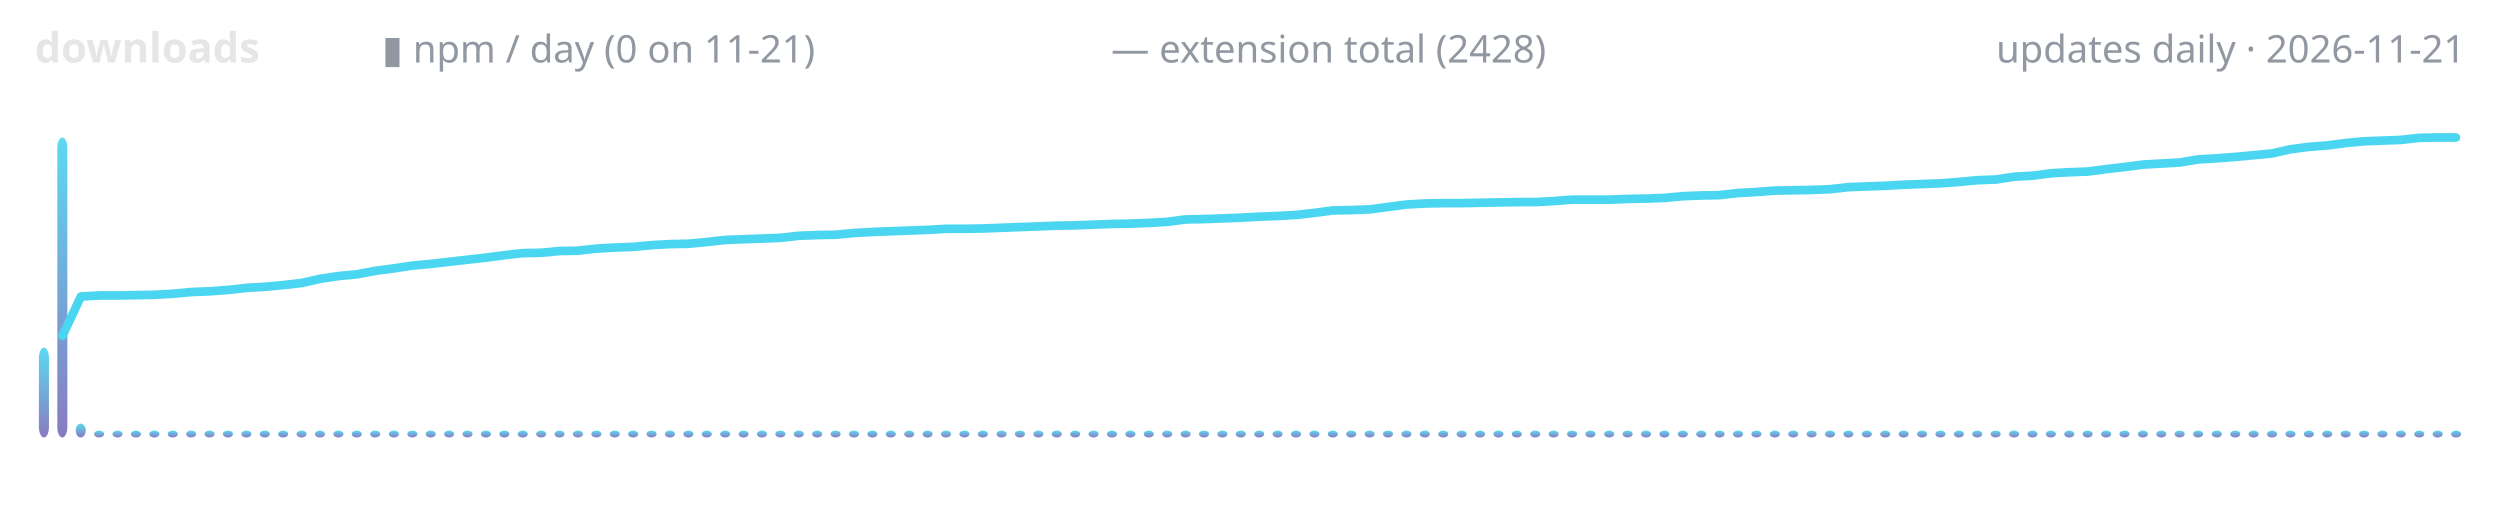
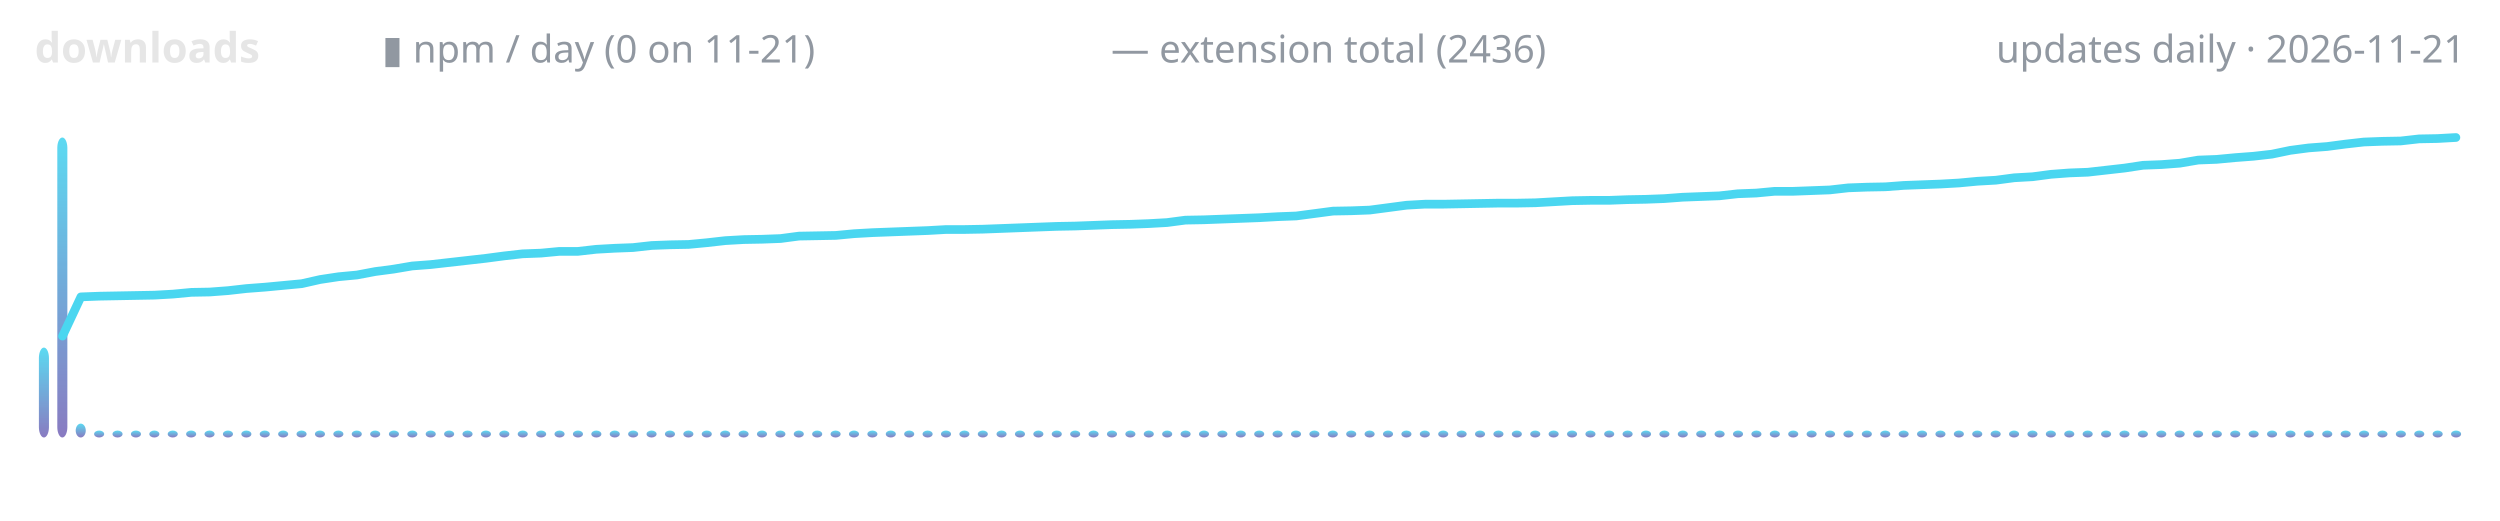
<svg xmlns="http://www.w3.org/2000/svg" width="720" height="150" viewBox="0 0 720 150" role="img" aria-label="lodestone downloads over time">
  <defs>
    <linearGradient id="g" x1="0" y1="1" x2="0" y2="0">
      <stop offset="0" stop-color="#7c6cba" />
      <stop offset="1" stop-color="#4ad6f0" />
    </linearGradient>
  </defs>
  <text x="10" y="18" font-family="ui-sans-serif,system-ui,sans-serif" font-size="12" font-weight="600" fill="#e6e6e6" text-anchor="start">downloads</text>
  <text x="110" y="18" font-family="ui-sans-serif,system-ui,sans-serif" font-size="11" font-weight="400" fill="#9198a1" text-anchor="start">▮ npm / day (0 on 11-21)</text>
-   <text x="320" y="18" font-family="ui-sans-serif,system-ui,sans-serif" font-size="11" font-weight="400" fill="#9198a1" text-anchor="start">— extension total (2428)</text>
+   <text x="320" y="18" font-family="ui-sans-serif,system-ui,sans-serif" font-size="11" font-weight="400" fill="#9198a1" text-anchor="start">— extension total (2436)</text>
  <text x="710" y="18" font-family="ui-sans-serif,system-ui,sans-serif" font-size="11" font-weight="400" fill="#9198a1" text-anchor="end">updates daily · 2026-11-21</text>
  <rect x="11.2" y="100.1" width="2.9" height="25.9" rx="3" fill="url(#g)" opacity="0.9" />
  <rect x="16.5" y="39.6" width="2.9" height="86.4" rx="3" fill="url(#g)" opacity="0.9" />
  <rect x="21.8" y="122.0" width="2.9" height="4.0" rx="3" fill="url(#g)" opacity="0.9" />
  <rect x="27.1" y="124.0" width="2.9" height="2.0" rx="3" fill="url(#g)" opacity="0.9" />
  <rect x="32.4" y="124.0" width="2.9" height="2.0" rx="3" fill="url(#g)" opacity="0.9" />
  <rect x="37.7" y="124.0" width="2.9" height="2.0" rx="3" fill="url(#g)" opacity="0.9" />
  <rect x="43.0" y="124.0" width="2.9" height="2.0" rx="3" fill="url(#g)" opacity="0.9" />
  <rect x="48.3" y="124.0" width="2.9" height="2.0" rx="3" fill="url(#g)" opacity="0.9" />
  <rect x="53.6" y="124.0" width="2.9" height="2.0" rx="3" fill="url(#g)" opacity="0.9" />
  <rect x="58.9" y="124.0" width="2.9" height="2.0" rx="3" fill="url(#g)" opacity="0.9" />
  <rect x="64.2" y="124.0" width="2.9" height="2.0" rx="3" fill="url(#g)" opacity="0.9" />
  <rect x="69.5" y="124.0" width="2.9" height="2.0" rx="3" fill="url(#g)" opacity="0.9" />
  <rect x="74.8" y="124.0" width="2.9" height="2.0" rx="3" fill="url(#g)" opacity="0.9" />
  <rect x="80.1" y="124.0" width="2.9" height="2.0" rx="3" fill="url(#g)" opacity="0.9" />
  <rect x="85.4" y="124.0" width="2.9" height="2.0" rx="3" fill="url(#g)" opacity="0.9" />
  <rect x="90.7" y="124.0" width="2.9" height="2.0" rx="3" fill="url(#g)" opacity="0.9" />
  <rect x="96.0" y="124.0" width="2.9" height="2.0" rx="3" fill="url(#g)" opacity="0.9" />
  <rect x="101.3" y="124.0" width="2.9" height="2.0" rx="3" fill="url(#g)" opacity="0.9" />
  <rect x="106.6" y="124.0" width="2.9" height="2.0" rx="3" fill="url(#g)" opacity="0.9" />
  <rect x="112.0" y="124.0" width="2.9" height="2.0" rx="3" fill="url(#g)" opacity="0.9" />
  <rect x="117.3" y="124.0" width="2.9" height="2.0" rx="3" fill="url(#g)" opacity="0.9" />
  <rect x="122.6" y="124.0" width="2.9" height="2.0" rx="3" fill="url(#g)" opacity="0.9" />
  <rect x="127.9" y="124.0" width="2.9" height="2.0" rx="3" fill="url(#g)" opacity="0.9" />
  <rect x="133.2" y="124.0" width="2.9" height="2.0" rx="3" fill="url(#g)" opacity="0.9" />
  <rect x="138.5" y="124.0" width="2.9" height="2.0" rx="3" fill="url(#g)" opacity="0.9" />
  <rect x="143.8" y="124.0" width="2.9" height="2.0" rx="3" fill="url(#g)" opacity="0.9" />
  <rect x="149.1" y="124.0" width="2.9" height="2.0" rx="3" fill="url(#g)" opacity="0.9" />
  <rect x="154.4" y="124.0" width="2.9" height="2.0" rx="3" fill="url(#g)" opacity="0.9" />
  <rect x="159.7" y="124.0" width="2.9" height="2.0" rx="3" fill="url(#g)" opacity="0.9" />
  <rect x="165.0" y="124.0" width="2.9" height="2.0" rx="3" fill="url(#g)" opacity="0.9" />
  <rect x="170.3" y="124.0" width="2.9" height="2.0" rx="3" fill="url(#g)" opacity="0.9" />
  <rect x="175.6" y="124.0" width="2.9" height="2.0" rx="3" fill="url(#g)" opacity="0.9" />
  <rect x="180.9" y="124.0" width="2.9" height="2.0" rx="3" fill="url(#g)" opacity="0.9" />
  <rect x="186.2" y="124.0" width="2.9" height="2.0" rx="3" fill="url(#g)" opacity="0.9" />
  <rect x="191.5" y="124.0" width="2.9" height="2.0" rx="3" fill="url(#g)" opacity="0.9" />
  <rect x="196.8" y="124.0" width="2.9" height="2.0" rx="3" fill="url(#g)" opacity="0.9" />
  <rect x="202.1" y="124.0" width="2.9" height="2.0" rx="3" fill="url(#g)" opacity="0.9" />
  <rect x="207.4" y="124.0" width="2.9" height="2.0" rx="3" fill="url(#g)" opacity="0.9" />
  <rect x="212.7" y="124.0" width="2.9" height="2.0" rx="3" fill="url(#g)" opacity="0.9" />
  <rect x="218.0" y="124.0" width="2.9" height="2.0" rx="3" fill="url(#g)" opacity="0.9" />
  <rect x="223.3" y="124.0" width="2.9" height="2.0" rx="3" fill="url(#g)" opacity="0.9" />
  <rect x="228.6" y="124.0" width="2.9" height="2.0" rx="3" fill="url(#g)" opacity="0.9" />
  <rect x="233.9" y="124.0" width="2.9" height="2.0" rx="3" fill="url(#g)" opacity="0.9" />
  <rect x="239.2" y="124.0" width="2.9" height="2.0" rx="3" fill="url(#g)" opacity="0.9" />
  <rect x="244.5" y="124.0" width="2.9" height="2.0" rx="3" fill="url(#g)" opacity="0.9" />
  <rect x="249.8" y="124.0" width="2.9" height="2.0" rx="3" fill="url(#g)" opacity="0.9" />
  <rect x="255.1" y="124.0" width="2.9" height="2.0" rx="3" fill="url(#g)" opacity="0.9" />
  <rect x="260.4" y="124.0" width="2.9" height="2.0" rx="3" fill="url(#g)" opacity="0.9" />
  <rect x="265.7" y="124.0" width="2.9" height="2.0" rx="3" fill="url(#g)" opacity="0.9" />
  <rect x="271.0" y="124.0" width="2.9" height="2.0" rx="3" fill="url(#g)" opacity="0.9" />
  <rect x="276.3" y="124.0" width="2.9" height="2.0" rx="3" fill="url(#g)" opacity="0.9" />
  <rect x="281.6" y="124.0" width="2.9" height="2.0" rx="3" fill="url(#g)" opacity="0.9" />
  <rect x="287.0" y="124.0" width="2.9" height="2.0" rx="3" fill="url(#g)" opacity="0.9" />
  <rect x="292.3" y="124.0" width="2.9" height="2.0" rx="3" fill="url(#g)" opacity="0.9" />
  <rect x="297.6" y="124.0" width="2.9" height="2.0" rx="3" fill="url(#g)" opacity="0.9" />
  <rect x="302.9" y="124.0" width="2.9" height="2.0" rx="3" fill="url(#g)" opacity="0.9" />
  <rect x="308.2" y="124.0" width="2.9" height="2.0" rx="3" fill="url(#g)" opacity="0.9" />
  <rect x="313.5" y="124.0" width="2.9" height="2.0" rx="3" fill="url(#g)" opacity="0.9" />
  <rect x="318.8" y="124.0" width="2.9" height="2.0" rx="3" fill="url(#g)" opacity="0.9" />
  <rect x="324.1" y="124.0" width="2.9" height="2.0" rx="3" fill="url(#g)" opacity="0.9" />
  <rect x="329.4" y="124.0" width="2.9" height="2.0" rx="3" fill="url(#g)" opacity="0.9" />
  <rect x="334.7" y="124.0" width="2.9" height="2.0" rx="3" fill="url(#g)" opacity="0.9" />
  <rect x="340.0" y="124.0" width="2.9" height="2.0" rx="3" fill="url(#g)" opacity="0.9" />
  <rect x="345.3" y="124.0" width="2.9" height="2.0" rx="3" fill="url(#g)" opacity="0.9" />
  <rect x="350.6" y="124.0" width="2.9" height="2.0" rx="3" fill="url(#g)" opacity="0.9" />
  <rect x="355.9" y="124.0" width="2.9" height="2.0" rx="3" fill="url(#g)" opacity="0.9" />
  <rect x="361.2" y="124.0" width="2.9" height="2.0" rx="3" fill="url(#g)" opacity="0.9" />
  <rect x="366.5" y="124.0" width="2.9" height="2.0" rx="3" fill="url(#g)" opacity="0.9" />
  <rect x="371.8" y="124.0" width="2.9" height="2.0" rx="3" fill="url(#g)" opacity="0.9" />
  <rect x="377.1" y="124.0" width="2.9" height="2.0" rx="3" fill="url(#g)" opacity="0.9" />
  <rect x="382.4" y="124.0" width="2.9" height="2.0" rx="3" fill="url(#g)" opacity="0.9" />
  <rect x="387.7" y="124.0" width="2.9" height="2.0" rx="3" fill="url(#g)" opacity="0.9" />
  <rect x="393.0" y="124.0" width="2.9" height="2.0" rx="3" fill="url(#g)" opacity="0.9" />
  <rect x="398.3" y="124.0" width="2.9" height="2.0" rx="3" fill="url(#g)" opacity="0.9" />
  <rect x="403.6" y="124.0" width="2.9" height="2.0" rx="3" fill="url(#g)" opacity="0.9" />
  <rect x="408.9" y="124.0" width="2.9" height="2.0" rx="3" fill="url(#g)" opacity="0.9" />
  <rect x="414.2" y="124.0" width="2.9" height="2.0" rx="3" fill="url(#g)" opacity="0.9" />
  <rect x="419.5" y="124.0" width="2.9" height="2.0" rx="3" fill="url(#g)" opacity="0.9" />
  <rect x="424.8" y="124.0" width="2.9" height="2.0" rx="3" fill="url(#g)" opacity="0.9" />
  <rect x="430.1" y="124.0" width="2.9" height="2.0" rx="3" fill="url(#g)" opacity="0.9" />
  <rect x="435.4" y="124.0" width="2.9" height="2.0" rx="3" fill="url(#g)" opacity="0.9" />
  <rect x="440.7" y="124.0" width="2.9" height="2.0" rx="3" fill="url(#g)" opacity="0.9" />
  <rect x="446.0" y="124.0" width="2.9" height="2.0" rx="3" fill="url(#g)" opacity="0.9" />
  <rect x="451.3" y="124.0" width="2.9" height="2.0" rx="3" fill="url(#g)" opacity="0.9" />
  <rect x="456.6" y="124.0" width="2.9" height="2.0" rx="3" fill="url(#g)" opacity="0.9" />
  <rect x="462.0" y="124.0" width="2.9" height="2.0" rx="3" fill="url(#g)" opacity="0.9" />
  <rect x="467.3" y="124.0" width="2.9" height="2.0" rx="3" fill="url(#g)" opacity="0.9" />
  <rect x="472.6" y="124.0" width="2.9" height="2.0" rx="3" fill="url(#g)" opacity="0.9" />
  <rect x="477.9" y="124.0" width="2.9" height="2.0" rx="3" fill="url(#g)" opacity="0.9" />
  <rect x="483.2" y="124.0" width="2.9" height="2.0" rx="3" fill="url(#g)" opacity="0.9" />
  <rect x="488.5" y="124.0" width="2.9" height="2.0" rx="3" fill="url(#g)" opacity="0.9" />
  <rect x="493.8" y="124.0" width="2.9" height="2.0" rx="3" fill="url(#g)" opacity="0.9" />
  <rect x="499.1" y="124.0" width="2.9" height="2.0" rx="3" fill="url(#g)" opacity="0.9" />
  <rect x="504.4" y="124.0" width="2.9" height="2.0" rx="3" fill="url(#g)" opacity="0.9" />
  <rect x="509.7" y="124.0" width="2.9" height="2.0" rx="3" fill="url(#g)" opacity="0.9" />
  <rect x="515.0" y="124.0" width="2.9" height="2.0" rx="3" fill="url(#g)" opacity="0.9" />
  <rect x="520.3" y="124.0" width="2.9" height="2.0" rx="3" fill="url(#g)" opacity="0.9" />
  <rect x="525.6" y="124.0" width="2.9" height="2.0" rx="3" fill="url(#g)" opacity="0.9" />
  <rect x="530.9" y="124.0" width="2.9" height="2.0" rx="3" fill="url(#g)" opacity="0.9" />
  <rect x="536.2" y="124.0" width="2.9" height="2.0" rx="3" fill="url(#g)" opacity="0.9" />
  <rect x="541.5" y="124.0" width="2.9" height="2.0" rx="3" fill="url(#g)" opacity="0.9" />
  <rect x="546.8" y="124.0" width="2.9" height="2.0" rx="3" fill="url(#g)" opacity="0.9" />
  <rect x="552.1" y="124.0" width="2.9" height="2.0" rx="3" fill="url(#g)" opacity="0.9" />
  <rect x="557.4" y="124.0" width="2.9" height="2.0" rx="3" fill="url(#g)" opacity="0.9" />
  <rect x="562.7" y="124.0" width="2.9" height="2.0" rx="3" fill="url(#g)" opacity="0.9" />
  <rect x="568.0" y="124.0" width="2.9" height="2.0" rx="3" fill="url(#g)" opacity="0.9" />
  <rect x="573.3" y="124.0" width="2.9" height="2.0" rx="3" fill="url(#g)" opacity="0.9" />
  <rect x="578.6" y="124.0" width="2.9" height="2.0" rx="3" fill="url(#g)" opacity="0.9" />
  <rect x="583.9" y="124.0" width="2.9" height="2.0" rx="3" fill="url(#g)" opacity="0.9" />
  <rect x="589.2" y="124.0" width="2.9" height="2.0" rx="3" fill="url(#g)" opacity="0.9" />
  <rect x="594.5" y="124.0" width="2.9" height="2.0" rx="3" fill="url(#g)" opacity="0.9" />
  <rect x="599.8" y="124.0" width="2.9" height="2.0" rx="3" fill="url(#g)" opacity="0.9" />
  <rect x="605.1" y="124.0" width="2.9" height="2.0" rx="3" fill="url(#g)" opacity="0.9" />
  <rect x="610.4" y="124.0" width="2.9" height="2.0" rx="3" fill="url(#g)" opacity="0.9" />
  <rect x="615.7" y="124.0" width="2.9" height="2.0" rx="3" fill="url(#g)" opacity="0.9" />
  <rect x="621.0" y="124.0" width="2.9" height="2.0" rx="3" fill="url(#g)" opacity="0.9" />
  <rect x="626.3" y="124.0" width="2.9" height="2.0" rx="3" fill="url(#g)" opacity="0.9" />
  <rect x="631.6" y="124.0" width="2.9" height="2.0" rx="3" fill="url(#g)" opacity="0.9" />
  <rect x="637.0" y="124.0" width="2.9" height="2.0" rx="3" fill="url(#g)" opacity="0.9" />
  <rect x="642.3" y="124.0" width="2.9" height="2.0" rx="3" fill="url(#g)" opacity="0.9" />
  <rect x="647.6" y="124.0" width="2.9" height="2.0" rx="3" fill="url(#g)" opacity="0.9" />
  <rect x="652.9" y="124.0" width="2.9" height="2.0" rx="3" fill="url(#g)" opacity="0.9" />
  <rect x="658.2" y="124.0" width="2.9" height="2.0" rx="3" fill="url(#g)" opacity="0.9" />
  <rect x="663.5" y="124.0" width="2.9" height="2.0" rx="3" fill="url(#g)" opacity="0.9" />
  <rect x="668.8" y="124.0" width="2.9" height="2.0" rx="3" fill="url(#g)" opacity="0.9" />
  <rect x="674.1" y="124.0" width="2.9" height="2.0" rx="3" fill="url(#g)" opacity="0.9" />
  <rect x="679.4" y="124.0" width="2.9" height="2.0" rx="3" fill="url(#g)" opacity="0.9" />
  <rect x="684.7" y="124.0" width="2.9" height="2.0" rx="3" fill="url(#g)" opacity="0.9" />
  <rect x="690.0" y="124.0" width="2.9" height="2.0" rx="3" fill="url(#g)" opacity="0.9" />
  <rect x="695.3" y="124.0" width="2.9" height="2.0" rx="3" fill="url(#g)" opacity="0.9" />
  <rect x="700.6" y="124.0" width="2.9" height="2.0" rx="3" fill="url(#g)" opacity="0.9" />
  <rect x="705.9" y="124.0" width="2.9" height="2.0" rx="3" fill="url(#g)" opacity="0.9" />
-   <polyline points="18.0,96.7 23.3,85.4 28.6,85.1 33.9,85.1 39.2,85.0 44.5,84.9 49.8,84.6 55.1,84.1 60.4,83.9 65.7,83.5 71.0,82.9 76.3,82.6 81.6,82.1 86.9,81.5 92.2,80.3 97.5,79.5 102.8,79.0 108.1,78.0 113.4,77.3 118.7,76.5 124.0,76.0 129.3,75.4 134.6,74.8 139.9,74.2 145.2,73.5 150.5,72.9 155.8,72.8 161.1,72.3 166.4,72.2 171.7,71.6 177.0,71.3 182.3,71.1 187.7,70.6 193.0,70.3 198.3,70.2 203.6,69.7 208.9,69.1 214.2,68.9 219.5,68.7 224.8,68.5 230.1,67.9 235.4,67.7 240.7,67.6 246.0,67.1 251.3,66.8 256.6,66.6 261.9,66.4 267.2,66.2 272.5,65.9 277.8,65.9 283.1,65.8 288.4,65.6 293.7,65.4 299.0,65.2 304.3,65.0 309.6,64.9 314.9,64.7 320.2,64.5 325.5,64.4 330.8,64.2 336.1,63.9 341.4,63.2 346.7,63.1 352.0,62.9 357.3,62.7 362.7,62.4 368.0,62.2 373.3,61.9 378.6,61.3 383.9,60.6 389.2,60.5 394.5,60.3 399.8,59.6 405.1,58.9 410.4,58.6 415.7,58.5 421.0,58.5 426.3,58.4 431.6,58.3 436.9,58.2 442.2,58.2 447.5,57.9 452.8,57.5 458.1,57.5 463.4,57.5 468.7,57.3 474.0,57.2 479.3,57.0 484.6,56.5 489.9,56.3 495.2,56.2 500.5,55.6 505.8,55.3 511.1,54.9 516.4,54.8 521.7,54.7 527.0,54.5 532.3,53.9 537.7,53.7 543.0,53.5 548.3,53.2 553.6,53.0 558.9,52.8 564.2,52.4 569.5,51.9 574.8,51.7 580.1,50.9 585.4,50.6 590.7,49.9 596.0,49.6 601.3,49.4 606.6,48.7 611.9,48.1 617.2,47.4 622.5,47.1 627.8,46.8 633.1,45.9 638.4,45.6 643.7,45.2 649.0,44.7 654.3,44.2 659.6,43.0 664.9,42.3 670.2,41.9 675.5,41.2 680.8,40.7 686.1,40.5 691.4,40.3 696.7,39.7 702.0,39.6 707.3,39.6" fill="none" stroke="#4ad6f0" stroke-width="2.5" stroke-linecap="round" stroke-linejoin="round" />
+   <polyline points="18.0,96.8 23.3,85.5 28.6,85.3 33.9,85.2 39.2,85.1 44.5,85.0 49.8,84.7 55.1,84.2 60.4,84.1 65.7,83.7 71.0,83.1 76.3,82.7 81.6,82.2 86.9,81.7 92.2,80.5 97.5,79.7 102.8,79.2 108.1,78.2 113.4,77.5 118.7,76.6 124.0,76.2 129.3,75.6 134.6,75.0 139.9,74.4 145.2,73.7 150.5,73.1 155.8,72.9 161.1,72.4 166.4,72.4 171.7,71.8 177.0,71.5 182.3,71.3 187.7,70.7 193.0,70.5 198.3,70.4 203.6,69.9 208.9,69.3 214.2,69.0 219.5,68.9 224.8,68.7 230.1,68.0 235.4,67.9 240.7,67.8 246.0,67.3 251.3,67.0 256.6,66.8 261.9,66.6 267.2,66.4 272.5,66.1 277.8,66.1 283.1,66.0 288.4,65.8 293.7,65.6 299.0,65.4 304.3,65.2 309.6,65.1 314.9,64.9 320.2,64.7 325.5,64.6 330.8,64.4 336.1,64.1 341.4,63.4 346.7,63.3 352.0,63.1 357.3,62.9 362.7,62.7 368.0,62.4 373.3,62.2 378.6,61.5 383.9,60.8 389.2,60.7 394.5,60.5 399.8,59.8 405.1,59.1 410.4,58.8 415.7,58.8 421.0,58.7 426.3,58.6 431.6,58.5 436.9,58.5 442.2,58.4 447.5,58.1 452.8,57.8 458.1,57.7 463.4,57.7 468.7,57.5 474.0,57.4 479.3,57.2 484.6,56.8 489.9,56.6 495.2,56.4 500.5,55.8 505.8,55.6 511.1,55.1 516.4,55.1 521.7,54.9 527.0,54.7 532.3,54.1 537.7,53.9 543.0,53.8 548.3,53.4 553.6,53.2 558.9,53.0 564.2,52.7 569.5,52.2 574.8,51.9 580.1,51.2 585.4,50.9 590.7,50.2 596.0,49.8 601.3,49.6 606.6,49.0 611.9,48.4 617.2,47.6 622.5,47.4 627.8,47.0 633.1,46.1 638.4,45.9 643.7,45.4 649.0,45.0 654.3,44.4 659.6,43.3 664.9,42.6 670.2,42.2 675.5,41.5 680.8,40.9 686.1,40.7 691.4,40.6 696.7,40.0 702.0,39.9 707.3,39.6" fill="none" stroke="#4ad6f0" stroke-width="2.5" stroke-linecap="round" stroke-linejoin="round" />
</svg>
